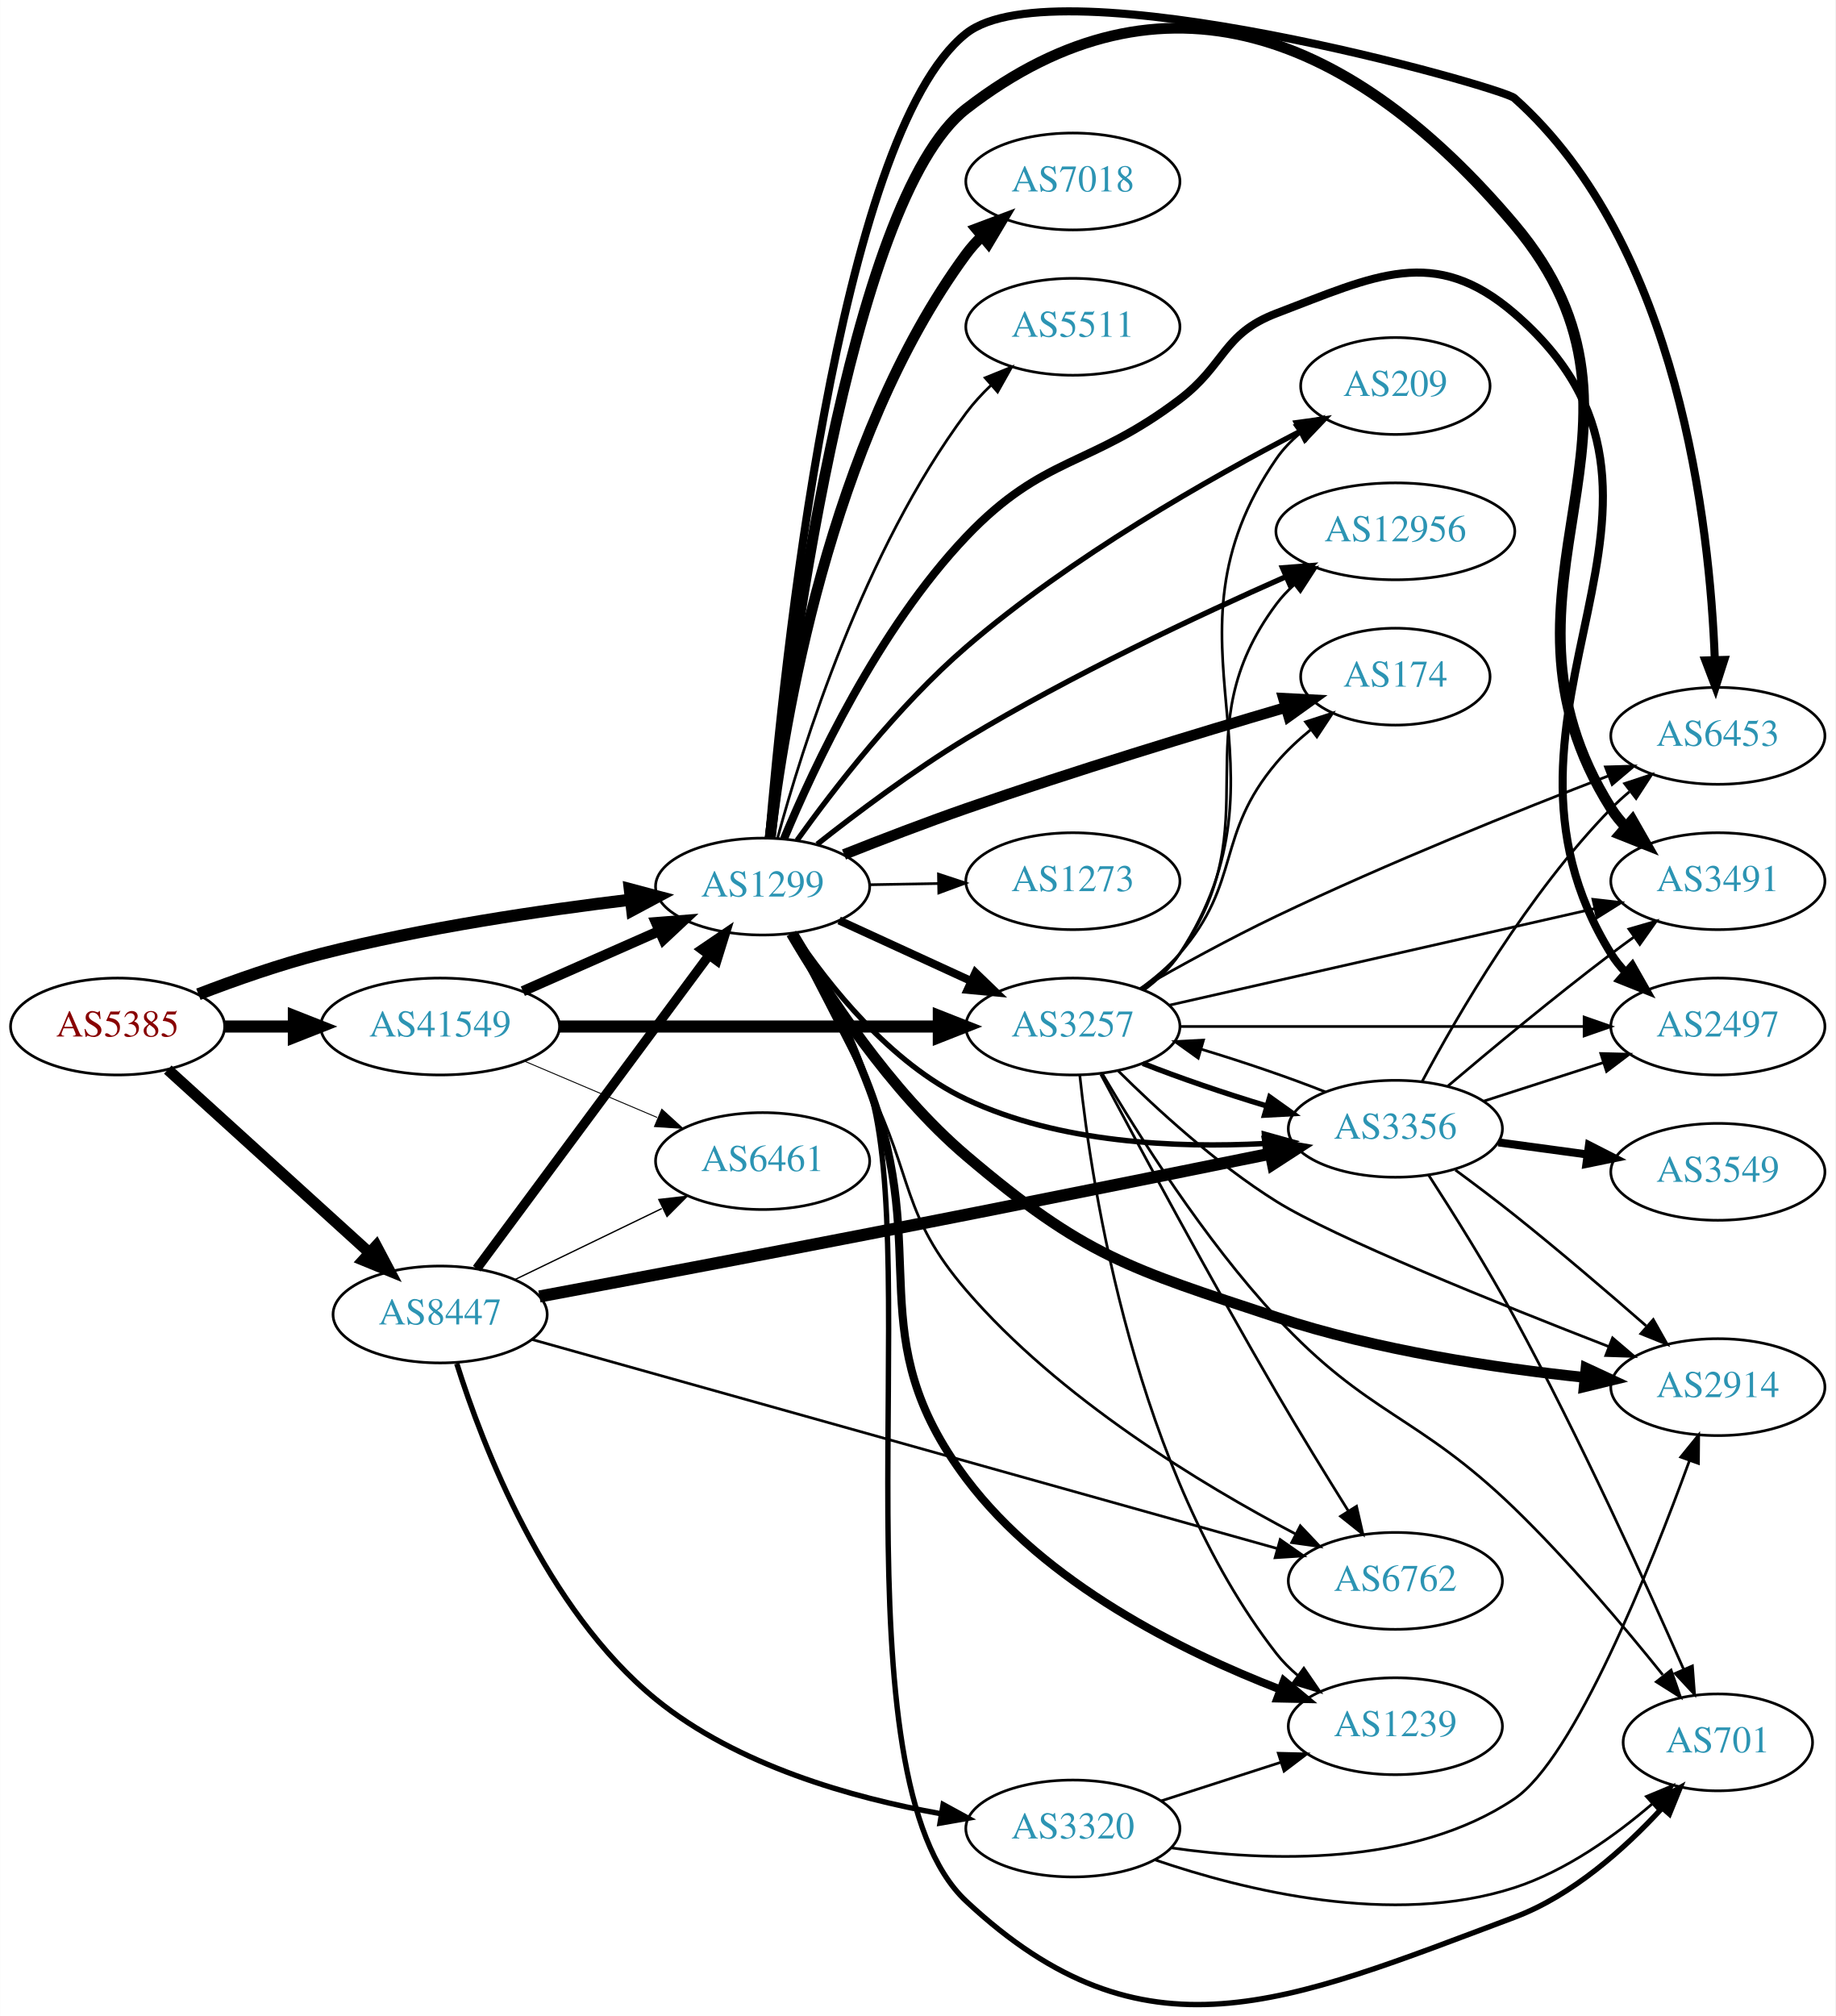
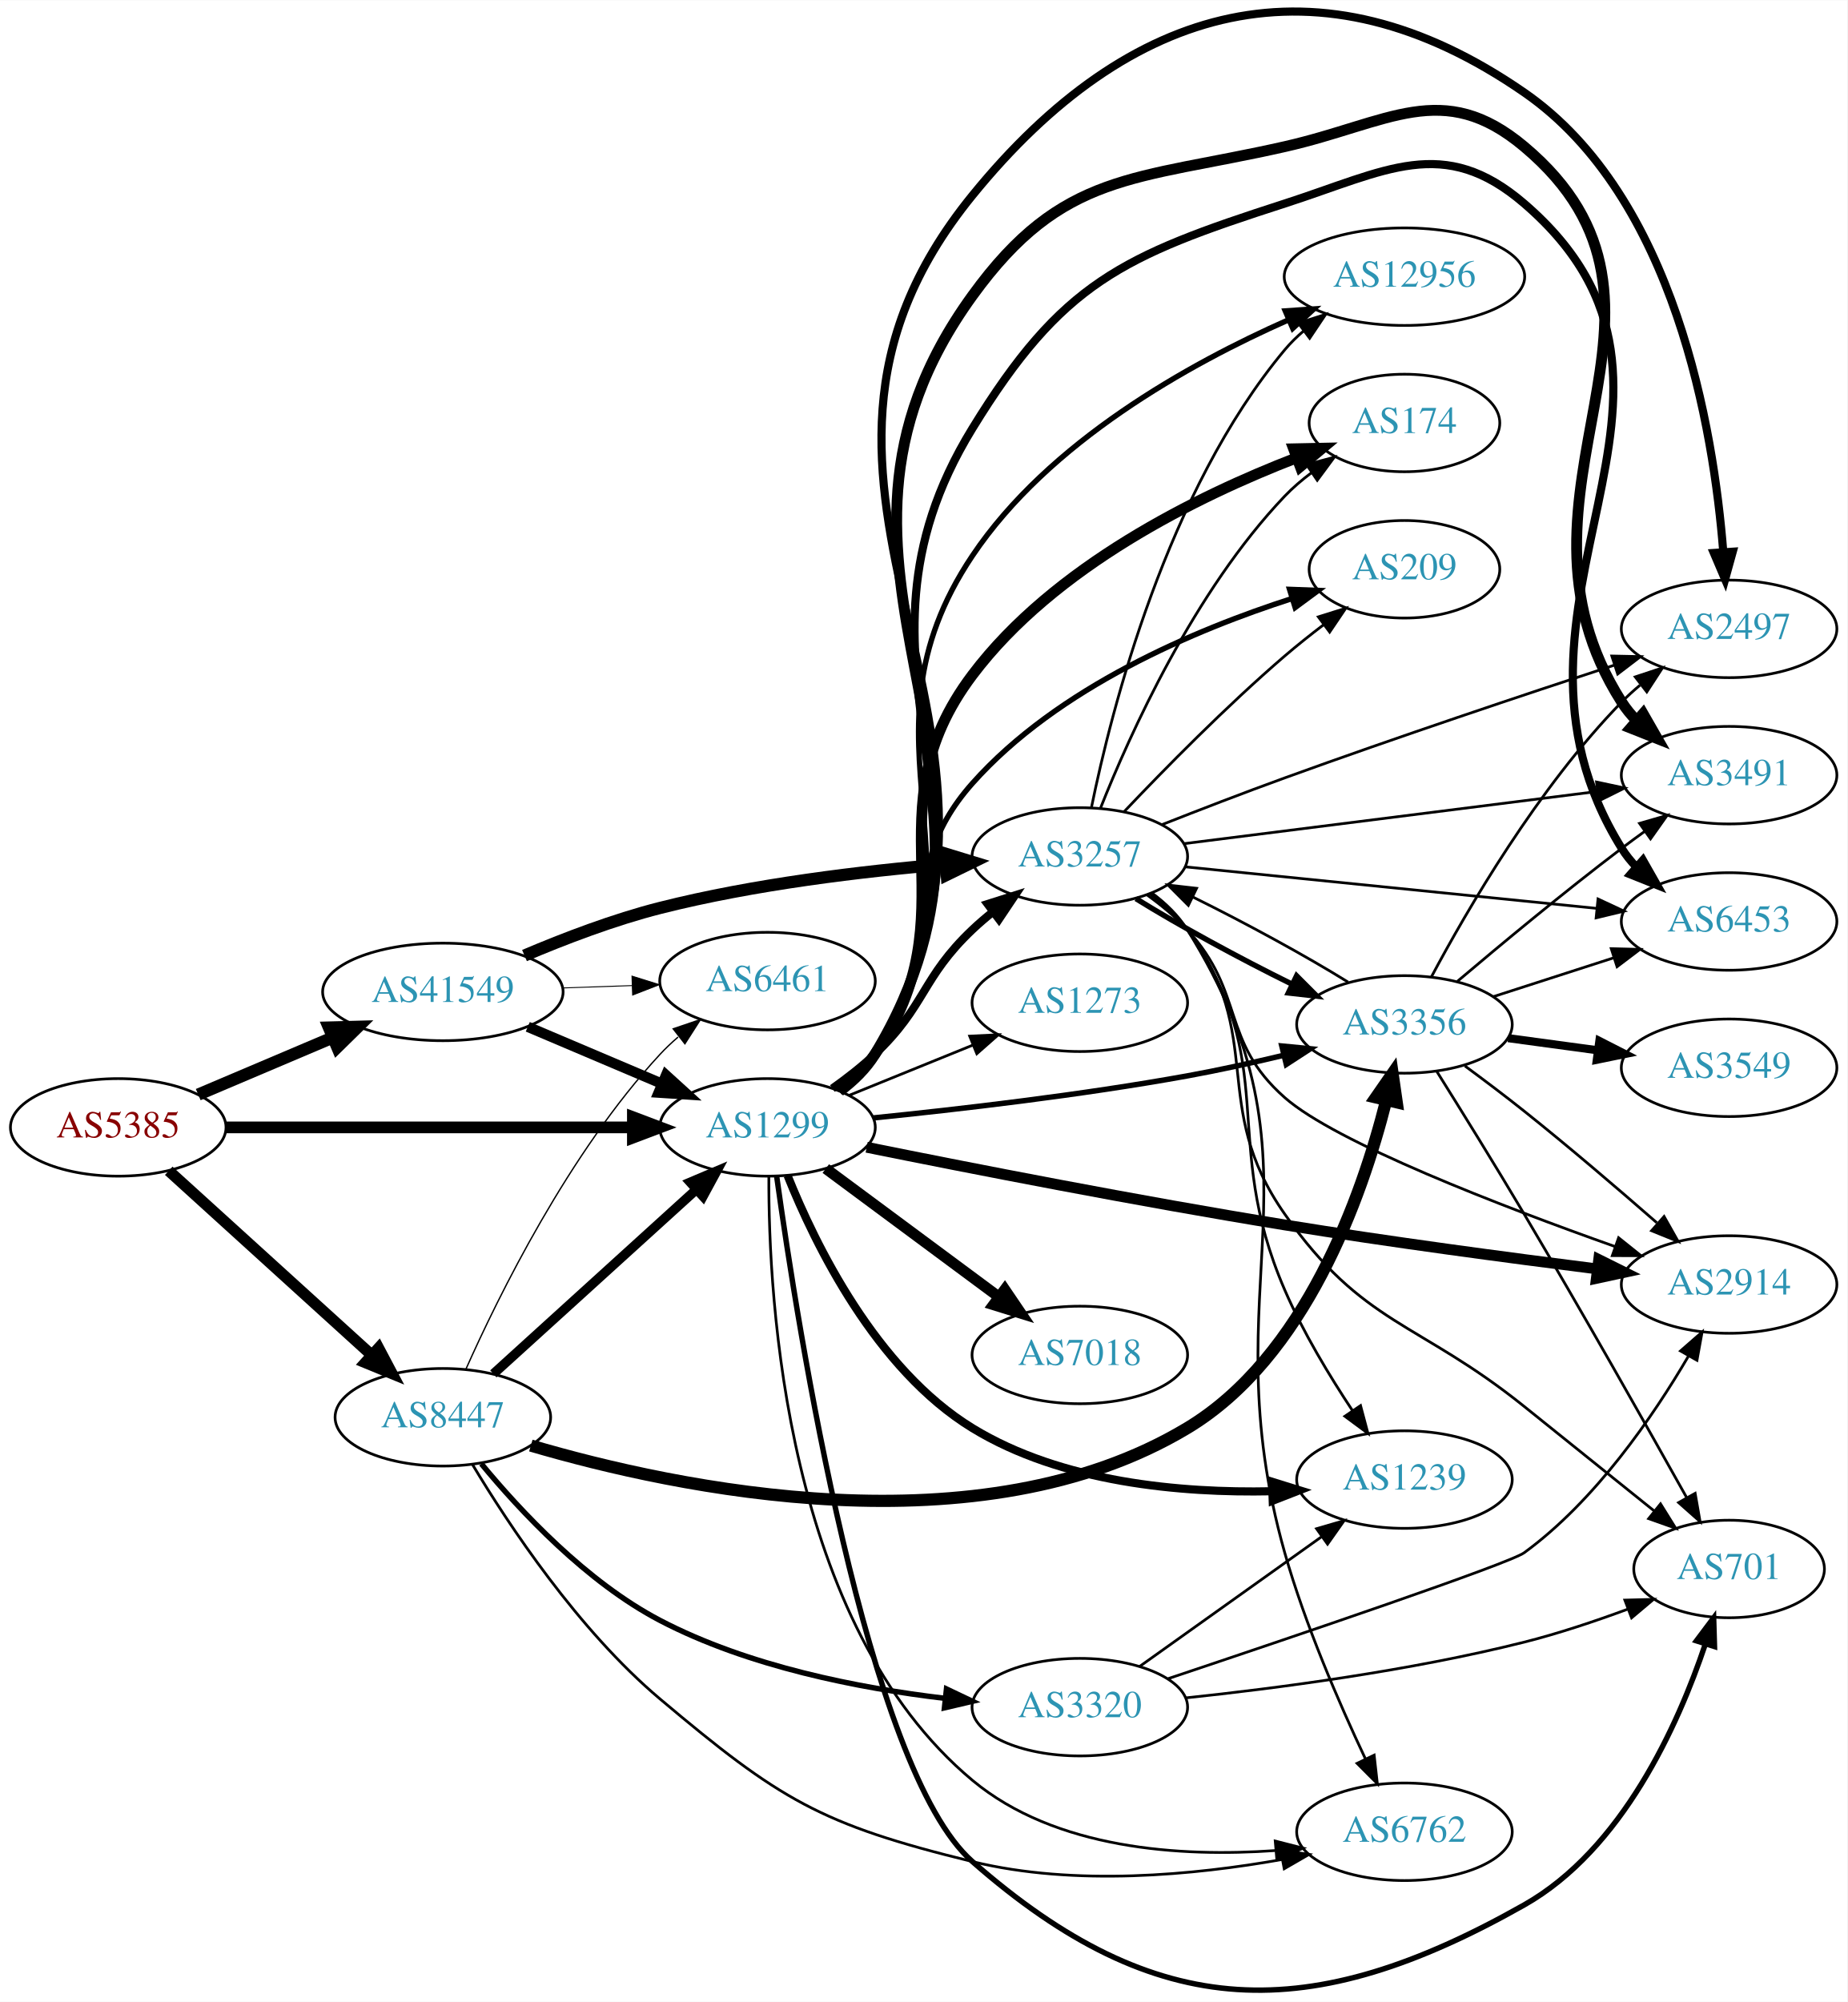
- <svg xmlns="http://www.w3.org/2000/svg" xmlns:xlink="http://www.w3.org/1999/xlink" width="682pt" height="749pt" viewBox="0.00 0.00 681.96 749.10">
-   <g id="graph0" class="graph" transform="scale(1 1) rotate(0) translate(4 745.104)">
-     <polygon fill="white" stroke="none" points="-4,4 -4,-745.104 677.956,-745.104 677.956,4 -4,4" />
+ <svg xmlns="http://www.w3.org/2000/svg" xmlns:xlink="http://www.w3.org/1999/xlink" width="682pt" height="739pt" viewBox="0.00 0.00 681.96 738.76">
+   <g id="graph0" class="graph" transform="scale(1 1) rotate(0) translate(4 734.762)">
+     <polygon fill="white" stroke="none" points="-4,4 -4,-734.762 677.956,-734.762 677.956,4 -4,4" />
    <g id="node1" class="node">
      <g id="a_node1">
        <a xlink:href="/asn/5385" xlink:title="AS5385 ~ Russmedia IT GmbH [AT]">
-           <ellipse fill="#ffffff" stroke="black" cx="39.647" cy="-363.675" rx="39.794" ry="18" />
-           <text text-anchor="middle" x="39.647" y="-359.975" font-family="Times,serif" font-size="14.00" fill="#880000">AS5385</text>
+           <ellipse fill="#ffffff" stroke="black" cx="39.647" cy="-318.733" rx="39.794" ry="18" />
+           <text text-anchor="middle" x="39.647" y="-315.033" font-family="Times,serif" font-size="14.00" fill="#880000">AS5385</text>
        </a>
      </g>
    </g>
    <g id="node2" class="node">
      <g id="a_node2">
        <a xlink:href="/asn/1299" xlink:title="AS1299 ~ Telia Carrier [EU]">
-           <ellipse fill="#ffffff" stroke="black" cx="279.332" cy="-415.675" rx="39.794" ry="18" />
-           <text text-anchor="middle" x="279.332" y="-411.975" font-family="Times,serif" font-size="14.00" fill="#2c94b3">AS1299</text>
+           <ellipse fill="#ffffff" stroke="black" cx="279.332" cy="-318.733" rx="39.794" ry="18" />
+           <text text-anchor="middle" x="279.332" y="-315.033" font-family="Times,serif" font-size="14.00" fill="#2c94b3">AS1299</text>
        </a>
      </g>
    </g>
    <g id="edge1" class="edge">
-       <path fill="none" stroke="black" stroke-width="4.5" d="M69.66,-375.662C83.313,-380.914 99.936,-386.76 115.293,-390.675 153.352,-400.377 197.429,-406.859 230.151,-410.787" />
-       <polygon fill="black" stroke="black" stroke-width="4.5" points="229.966,-414.729 240.354,-411.973 230.876,-406.907 229.966,-414.729" />
+       <path fill="none" stroke="black" stroke-width="4.32" d="M79.364,-318.733C120.282,-318.733 184.922,-318.733 229.356,-318.733" />
+       <polygon fill="black" stroke="black" stroke-width="4.32" points="229.631,-322.513 239.631,-318.733 229.631,-314.953 229.631,-322.513" />
    </g>
    <g id="node3" class="node">
      <g id="a_node3">
        <a xlink:href="/asn/8447" xlink:title="AS8447 ~ A1 Telekom Austria AG [AT]">
-           <ellipse fill="#ffffff" stroke="black" cx="159.489" cy="-256.675" rx="39.794" ry="18" />
-           <text text-anchor="middle" x="159.489" y="-252.975" font-family="Times,serif" font-size="14.00" fill="#2c94b3">AS8447</text>
+           <ellipse fill="#ffffff" stroke="black" cx="159.489" cy="-211.733" rx="39.794" ry="18" />
+           <text text-anchor="middle" x="159.489" y="-208.033" font-family="Times,serif" font-size="14.00" fill="#2c94b3">AS8447</text>
        </a>
      </g>
    </g>
    <g id="edge2" class="edge">
-       <path fill="none" stroke="black" stroke-width="4.14" d="M58.289,-347.656C78.161,-329.612 110.624,-300.136 133.193,-279.644" />
-       <polygon fill="black" stroke="black" stroke-width="4.14" points="135.758,-282.208 140.726,-272.803 130.888,-276.844 135.758,-282.208" />
+       <path fill="none" stroke="black" stroke-width="4.14" d="M58.289,-302.714C78.161,-284.67 110.624,-255.195 133.193,-234.702" />
+       <polygon fill="black" stroke="black" stroke-width="4.14" points="135.758,-237.266 140.726,-227.862 130.888,-231.902 135.758,-237.266" />
    </g>
    <g id="node4" class="node">
      <g id="a_node4">
        <a xlink:href="/asn/41549" xlink:title="AS41549 ~ EWB-Cable-Network-AS [CH]">
-           <ellipse fill="#ffffff" stroke="black" cx="159.489" cy="-363.675" rx="44.393" ry="18" />
-           <text text-anchor="middle" x="159.489" y="-359.975" font-family="Times,serif" font-size="14.00" fill="#2c94b3">AS41549</text>
+           <ellipse fill="#ffffff" stroke="black" cx="159.489" cy="-368.733" rx="44.393" ry="18" />
+           <text text-anchor="middle" x="159.489" y="-365.033" font-family="Times,serif" font-size="14.00" fill="#2c94b3">AS41549</text>
        </a>
      </g>
    </g>
    <g id="edge3" class="edge">
-       <path fill="none" stroke="black" stroke-width="4.5" d="M79.559,-363.675C87.662,-363.675 96.337,-363.675 104.863,-363.675" />
-       <polygon fill="black" stroke="black" stroke-width="4.5" points="105.141,-367.612 115.141,-363.675 105.141,-359.737 105.141,-367.612" />
+       <path fill="none" stroke="black" stroke-width="4.5" d="M69.173,-330.837C84.091,-337.167 102.59,-345.016 118.876,-351.926" />
+       <polygon fill="black" stroke="black" stroke-width="4.5" points="117.422,-355.586 128.166,-355.867 120.498,-348.337 117.422,-355.586" />
    </g>
    <g id="node5" class="node">
      <g id="a_node5">
-         <a xlink:href="/asn/2914" xlink:title="AS2914 ~ NTT America, Inc. [US]">
-           <ellipse fill="#ffffff" stroke="black" cx="634.31" cy="-229.675" rx="39.794" ry="18" />
-           <text text-anchor="middle" x="634.31" y="-225.975" font-family="Times,serif" font-size="14.00" fill="#2c94b3">AS2914</text>
+         <a xlink:href="/asn/2497" xlink:title="AS2497 ~ Internet Initiative Japan Inc. [JP]">
+           <ellipse fill="#ffffff" stroke="black" cx="634.31" cy="-502.733" rx="39.794" ry="18" />
+           <text text-anchor="middle" x="634.31" y="-499.033" font-family="Times,serif" font-size="14.00" fill="#2c94b3">AS2497</text>
        </a>
      </g>
    </g>
    <g id="edge4" class="edge">
-       <path fill="none" stroke="black" stroke-width="4" d="M289.999,-398.238C302.652,-376.658 326.591,-339.814 354.978,-315.675 398.984,-278.254 415.42,-273.791 470.271,-255.675 507.601,-243.346 551.73,-236.765 584.658,-233.311" />
-       <polygon fill="black" stroke="black" stroke-width="4" points="585.324,-236.762 594.932,-232.297 584.636,-229.796 585.324,-236.762" />
+       <path fill="none" stroke="black" stroke-width="3" d="M306.062,-332.08C311.097,-335.838 315.796,-340.389 318.978,-345.733 391.518,-467.568 265.516,-552.723 354.978,-662.733 413.079,-734.18 482.927,-753.12 558.663,-700.733 614.487,-662.12 628.614,-576.104 632.154,-531.225" />
+       <polygon fill="black" stroke="black" stroke-width="3" points="635.662,-531.222 632.831,-521.012 628.677,-530.758 635.662,-531.222" />
    </g>
    <g id="node6" class="node">
      <g id="a_node6">
-         <a xlink:href="/asn/12956" xlink:title="AS12956 ~ TELXIUS [ES]">
-           <ellipse fill="#ffffff" stroke="black" cx="514.467" cy="-547.675" rx="44.393" ry="18" />
-           <text text-anchor="middle" x="514.467" y="-543.975" font-family="Times,serif" font-size="14.00" fill="#2c94b3">AS12956</text>
+         <a xlink:href="/asn/174" xlink:title="AS174 ~ Cogent Communications [US]">
+           <ellipse fill="#ffffff" stroke="black" cx="514.467" cy="-578.733" rx="35.194" ry="18" />
+           <text text-anchor="middle" x="514.467" y="-575.033" font-family="Times,serif" font-size="14.00" fill="#2c94b3">AS174</text>
        </a>
      </g>
    </g>
    <g id="edge5" class="edge">
-       <path fill="none" stroke="black" stroke-width="2" d="M299.609,-431.403C314.294,-443.002 335.277,-458.768 354.978,-470.675 393.938,-494.221 441.157,-516.411 473.869,-530.865" />
-       <polygon fill="black" stroke="black" stroke-width="2" points="472.546,-534.107 483.11,-534.914 475.355,-527.695 472.546,-534.107" />
+       <path fill="none" stroke="black" stroke-width="4" d="M305.525,-332.426C310.587,-336.166 315.433,-340.622 318.978,-345.733 355.59,-398.527 316.306,-434.43 354.978,-485.733 385.169,-525.786 438.054,-551.719 474.371,-565.769" />
+       <polygon fill="black" stroke="black" stroke-width="4" points="473.55,-569.199 484.142,-569.419 475.999,-562.641 473.55,-569.199" />
    </g>
    <g id="node7" class="node">
      <g id="a_node7">
-         <a xlink:href="/asn/2497" xlink:title="AS2497 ~ Internet Initiative Japan Inc. [JP]">
-           <ellipse fill="#ffffff" stroke="black" cx="634.31" cy="-363.675" rx="39.794" ry="18" />
-           <text text-anchor="middle" x="634.31" y="-359.975" font-family="Times,serif" font-size="14.00" fill="#2c94b3">AS2497</text>
+         <a xlink:href="/asn/2914" xlink:title="AS2914 ~ NTT America, Inc. [US]">
+           <ellipse fill="#ffffff" stroke="black" cx="634.31" cy="-260.733" rx="39.794" ry="18" />
+           <text text-anchor="middle" x="634.31" y="-257.033" font-family="Times,serif" font-size="14.00" fill="#2c94b3">AS2914</text>
        </a>
      </g>
    </g>
    <g id="edge6" class="edge">
-       <path fill="none" stroke="black" stroke-width="3" d="M287.256,-433.378C298.38,-460.124 322.338,-511.35 354.978,-545.675 383.852,-576.04 400.891,-571.347 434.271,-596.675 451.325,-609.615 450.261,-621.067 470.271,-628.675 506.992,-642.636 528.879,-654.292 558.663,-628.675 639.77,-558.914 538.24,-481.567 594.663,-390.675 596.201,-388.198 598.059,-385.887 600.119,-383.744" />
-       <polygon fill="black" stroke="black" stroke-width="3" points="602.489,-386.321 607.725,-377.111 597.888,-381.046 602.489,-386.321" />
+       <path fill="none" stroke="black" stroke-width="4" d="M315.939,-311.398C354.032,-303.689 416.269,-291.488 470.271,-282.733 508.941,-276.464 552.974,-270.598 585.524,-266.502" />
+       <polygon fill="black" stroke="black" stroke-width="4" points="586.177,-269.948 595.667,-265.236 585.311,-263.001 586.177,-269.948" />
    </g>
    <g id="node8" class="node">
      <g id="a_node8">
        <a xlink:href="/asn/3257" xlink:title="AS3257 ~ GTT [DE]">
-           <ellipse fill="#ffffff" stroke="black" cx="394.625" cy="-363.675" rx="39.794" ry="18" />
-           <text text-anchor="middle" x="394.625" y="-359.975" font-family="Times,serif" font-size="14.00" fill="#2c94b3">AS3257</text>
+           <ellipse fill="#ffffff" stroke="black" cx="394.625" cy="-418.733" rx="39.794" ry="18" />
+           <text text-anchor="middle" x="394.625" y="-415.033" font-family="Times,serif" font-size="14.00" fill="#2c94b3">AS3257</text>
        </a>
      </g>
    </g>
    <g id="edge7" class="edge">
-       <path fill="none" stroke="black" stroke-width="3" d="M307.757,-403.087C322.537,-396.303 340.973,-387.841 356.969,-380.499" />
-       <polygon fill="black" stroke="black" stroke-width="3" points="358.431,-383.679 366.059,-376.327 355.511,-377.318 358.431,-383.679" />
+       <path fill="none" stroke="black" stroke-width="3" d="M303.274,-333.086C308.668,-336.905 314.224,-341.231 318.978,-345.733 337.826,-363.586 336.13,-373.881 354.978,-391.733 357.355,-393.985 359.933,-396.192 362.59,-398.313" />
+       <polygon fill="black" stroke="black" stroke-width="3" points="360.582,-401.182 370.682,-404.38 364.781,-395.581 360.582,-401.182" />
    </g>
    <g id="node9" class="node">
      <g id="a_node9">
-         <a xlink:href="/asn/174" xlink:title="AS174 ~ Cogent Communications [US]">
-           <ellipse fill="#ffffff" stroke="black" cx="514.467" cy="-493.675" rx="35.194" ry="18" />
-           <text text-anchor="middle" x="514.467" y="-489.975" font-family="Times,serif" font-size="14.00" fill="#2c94b3">AS174</text>
+         <a xlink:href="/asn/1239" xlink:title="AS1239 ~ Sprint [US]">
+           <ellipse fill="#ffffff" stroke="black" cx="514.467" cy="-188.733" rx="39.794" ry="18" />
+           <text text-anchor="middle" x="514.467" y="-185.033" font-family="Times,serif" font-size="14.00" fill="#2c94b3">AS1239</text>
        </a>
      </g>
    </g>
    <g id="edge8" class="edge">
-       <path fill="none" stroke="black" stroke-width="4" d="M309.58,-427.59C323.282,-433.029 339.879,-439.415 354.978,-444.675 394.981,-458.61 441.334,-472.707 473.535,-482.18" />
-       <polygon fill="black" stroke="black" stroke-width="4" points="472.887,-485.637 483.467,-485.087 474.853,-478.919 472.887,-485.637" />
+       <path fill="none" stroke="black" stroke-width="3" d="M286.734,-300.961C296.902,-275.563 319.32,-229.548 354.978,-207.733 387.934,-187.571 431.998,-183.734 465.299,-184.421" />
+       <polygon fill="black" stroke="black" stroke-width="3" points="465.587,-187.933 475.704,-184.788 465.834,-180.937 465.587,-187.933" />
    </g>
    <g id="node10" class="node">
      <g id="a_node10">
-         <a xlink:href="/asn/6453" xlink:title="AS6453 ~ TATA COMMUNICATIONS (AMERICA) INC [US]">
-           <ellipse fill="#ffffff" stroke="black" cx="634.31" cy="-471.675" rx="39.794" ry="18" />
-           <text text-anchor="middle" x="634.31" y="-467.975" font-family="Times,serif" font-size="14.00" fill="#2c94b3">AS6453</text>
+         <a xlink:href="/asn/701" xlink:title="AS701 ~ UUNET [US]">
+           <ellipse fill="#ffffff" stroke="black" cx="634.31" cy="-155.733" rx="35.194" ry="18" />
+           <text text-anchor="middle" x="634.31" y="-152.033" font-family="Times,serif" font-size="14.00" fill="#2c94b3">AS701</text>
        </a>
      </g>
    </g>
    <g id="edge9" class="edge">
-       <path fill="none" stroke="black" stroke-width="3" d="M281.723,-433.698C286.876,-495.152 307.107,-694.767 354.978,-732.675 388.721,-759.395 554.16,-712.689 558.663,-708.675 619.86,-654.115 631.334,-549.941 633.184,-499.891" />
-       <polygon fill="black" stroke="black" stroke-width="3" points="636.686,-499.878 633.452,-489.789 629.688,-499.693 636.686,-499.878" />
+       <path fill="none" stroke="black" stroke-width="2" d="M282.742,-300.491C290.417,-245.307 316.086,-81.841 354.978,-47.733 423.249,12.139 479.612,12.949 558.663,-31.733 594.864,-52.195 615.455,-98.02 625.49,-127.866" />
+       <polygon fill="black" stroke="black" stroke-width="2" points="622.247,-129.216 628.608,-137.688 628.919,-127.098 622.247,-129.216" />
    </g>
    <g id="node11" class="node">
      <g id="a_node11">
        <a xlink:href="/asn/3491" xlink:title="AS3491 ~ PCCW Global, Inc. [US]">
-           <ellipse fill="#ffffff" stroke="black" cx="634.31" cy="-417.675" rx="39.794" ry="18" />
-           <text text-anchor="middle" x="634.31" y="-413.975" font-family="Times,serif" font-size="14.00" fill="#2c94b3">AS3491</text>
+           <ellipse fill="#ffffff" stroke="black" cx="634.31" cy="-448.733" rx="39.794" ry="18" />
+           <text text-anchor="middle" x="634.31" y="-445.033" font-family="Times,serif" font-size="14.00" fill="#2c94b3">AS3491</text>
        </a>
      </g>
    </g>
    <g id="edge10" class="edge">
-       <path fill="none" stroke="black" stroke-width="4" d="M282.16,-433.717C288.432,-491.583 311.141,-670.722 354.978,-704.675 428.126,-761.33 498.975,-732.369 558.663,-661.675 621.732,-586.977 542.51,-527.365 594.663,-444.675 596.219,-442.209 598.09,-439.906 600.158,-437.769" />
-       <polygon fill="black" stroke="black" stroke-width="4" points="602.528,-440.347 607.781,-431.146 597.937,-435.063 602.528,-440.347" />
+       <path fill="none" stroke="black" stroke-width="4" d="M306.004,-332.115C311.041,-335.871 315.756,-340.412 318.978,-345.733 383.962,-453.062 281.386,-524.113 354.978,-625.733 388.278,-671.715 414.898,-668.202 470.271,-680.733 508.588,-689.405 528.578,-705.996 558.663,-680.733 629.506,-621.247 544.946,-553.743 594.663,-475.733 596.23,-473.274 598.11,-470.977 600.184,-468.844" />
+       <polygon fill="black" stroke="black" stroke-width="4" points="602.553,-471.422 607.818,-462.227 597.969,-466.132 602.553,-471.422" />
    </g>
    <g id="node12" class="node">
      <g id="a_node12">
-         <a xlink:href="/asn/7018" xlink:title="AS7018 ~ AT&amp;T Services, Inc. [US]">
-           <ellipse fill="#ffffff" stroke="black" cx="394.625" cy="-677.675" rx="39.794" ry="18" />
-           <text text-anchor="middle" x="394.625" y="-673.975" font-family="Times,serif" font-size="14.00" fill="#2c94b3">AS7018</text>
+         <a xlink:href="/asn/209" xlink:title="AS209 ~ CenturyLink Communications, LLC [US]">
+           <ellipse fill="#ffffff" stroke="black" cx="514.467" cy="-524.733" rx="35.194" ry="18" />
+           <text text-anchor="middle" x="514.467" y="-521.033" font-family="Times,serif" font-size="14.00" fill="#2c94b3">AS209</text>
        </a>
      </g>
    </g>
    <g id="edge11" class="edge">
-       <path fill="none" stroke="black" stroke-width="4" d="M282.091,-433.645C286.968,-475.499 303.863,-581.195 354.978,-650.675 356.706,-653.024 358.701,-655.241 360.856,-657.319" />
-       <polygon fill="black" stroke="black" stroke-width="4" points="358.725,-660.1 368.641,-663.832 363.217,-654.731 358.725,-660.1" />
+       <path fill="none" stroke="black" stroke-width="2" d="M305.175,-332.681C310.255,-336.407 315.197,-340.794 318.978,-345.733 347.688,-383.244 323.584,-410.438 354.978,-445.733 386.449,-481.114 437.42,-502.518 473.035,-513.956" />
+       <polygon fill="black" stroke="black" stroke-width="2" points="472.057,-517.317 482.644,-516.921 474.121,-510.628 472.057,-517.317" />
    </g>
    <g id="node13" class="node">
      <g id="a_node13">
-         <a xlink:href="/asn/209" xlink:title="AS209 ~ CenturyLink Communications, LLC [US]">
-           <ellipse fill="#ffffff" stroke="black" cx="514.467" cy="-601.675" rx="35.194" ry="18" />
-           <text text-anchor="middle" x="514.467" y="-597.975" font-family="Times,serif" font-size="14.00" fill="#2c94b3">AS209</text>
+         <a xlink:href="/asn/7018" xlink:title="AS7018 ~ AT&amp;T Services, Inc. [US]">
+           <ellipse fill="#ffffff" stroke="black" cx="394.625" cy="-234.733" rx="39.794" ry="18" />
+           <text text-anchor="middle" x="394.625" y="-231.033" font-family="Times,serif" font-size="14.00" fill="#2c94b3">AS7018</text>
        </a>
      </g>
    </g>
    <g id="edge12" class="edge">
-       <path fill="none" stroke="black" stroke-width="2" d="M292.118,-432.84C305.757,-451.891 329.614,-482.827 354.978,-504.675 393.853,-538.16 445.598,-567.479 479.216,-584.883" />
-       <polygon fill="black" stroke="black" stroke-width="2" points="477.695,-588.036 488.192,-589.47 480.88,-581.803 477.695,-588.036" />
+       <path fill="none" stroke="black" stroke-width="4" d="M300.848,-303.522C318.702,-290.284 344.775,-270.952 364.738,-256.151" />
+       <polygon fill="black" stroke="black" stroke-width="4" points="366.93,-258.883 372.878,-250.116 362.76,-253.26 366.93,-258.883" />
    </g>
    <g id="node14" class="node">
      <g id="a_node14">
-         <a xlink:href="/asn/701" xlink:title="AS701 ~ UUNET [US]">
-           <ellipse fill="#ffffff" stroke="black" cx="634.31" cy="-97.675" rx="35.194" ry="18" />
-           <text text-anchor="middle" x="634.31" y="-93.975" font-family="Times,serif" font-size="14.00" fill="#2c94b3">AS701</text>
+         <a xlink:href="/asn/6453" xlink:title="AS6453 ~ TATA COMMUNICATIONS (AMERICA) INC [US]">
+           <ellipse fill="#ffffff" stroke="black" cx="634.31" cy="-394.733" rx="39.794" ry="18" />
+           <text text-anchor="middle" x="634.31" y="-391.033" font-family="Times,serif" font-size="14.00" fill="#2c94b3">AS6453</text>
        </a>
      </g>
    </g>
    <g id="edge13" class="edge">
-       <path fill="none" stroke="black" stroke-width="2" d="M291.592,-398.258C300.543,-383.527 312.586,-361.543 318.978,-340.675 338.772,-276.052 305.622,-84.847 354.978,-38.675 421.116,23.196 473.846,-0.922 558.663,-32.675 580.253,-40.758 599.715,-58.219 613.349,-73.011" />
-       <polygon fill="black" stroke="black" stroke-width="2" points="611.056,-75.701 620.301,-80.877 616.302,-71.066 611.056,-75.701" />
+       <path fill="none" stroke="black" stroke-width="3" d="M305.899,-332.18C310.942,-335.932 315.686,-340.456 318.978,-345.733 373.977,-433.89 300.604,-488.19 354.978,-576.733 388.018,-630.537 410.18,-640.353 470.271,-659.733 507.66,-671.792 528.879,-685.351 558.663,-659.733 639.77,-589.972 538.24,-512.625 594.663,-421.733 596.201,-419.256 598.059,-416.945 600.119,-414.803" />
+       <polygon fill="black" stroke="black" stroke-width="3" points="602.489,-417.38 607.725,-408.169 597.888,-412.104 602.489,-417.38" />
    </g>
    <g id="node15" class="node">
      <g id="a_node15">
-         <a xlink:href="/asn/1239" xlink:title="AS1239 ~ Sprint [US]">
-           <ellipse fill="#ffffff" stroke="black" cx="514.467" cy="-103.675" rx="39.794" ry="18" />
-           <text text-anchor="middle" x="514.467" y="-99.975" font-family="Times,serif" font-size="14.00" fill="#2c94b3">AS1239</text>
+         <a xlink:href="/asn/12956" xlink:title="AS12956 ~ TELXIUS [ES]">
+           <ellipse fill="#ffffff" stroke="black" cx="514.467" cy="-632.733" rx="44.393" ry="18" />
+           <text text-anchor="middle" x="514.467" y="-629.033" font-family="Times,serif" font-size="14.00" fill="#2c94b3">AS12956</text>
        </a>
      </g>
    </g>
    <g id="edge14" class="edge">
-       <path fill="none" stroke="black" stroke-width="3" d="M290.746,-398.326C299.307,-383.456 311.247,-361.241 318.978,-340.675 342.343,-278.521 315.106,-248.772 354.978,-195.675 384.228,-156.724 435.18,-131.456 471.414,-117.437" />
-       <polygon fill="black" stroke="black" stroke-width="3" points="473.068,-120.556 481.213,-113.78 470.62,-113.998 473.068,-120.556" />
+       <path fill="none" stroke="black" stroke-width="2" d="M305.749,-332.276C310.799,-336.023 315.584,-340.52 318.978,-345.733 364.441,-415.567 308.576,-460.52 354.978,-529.733 383.16,-571.769 434.904,-600.538 471.594,-616.769" />
+       <polygon fill="black" stroke="black" stroke-width="2" points="470.472,-620.096 481.042,-620.821 473.231,-613.663 470.472,-620.096" />
    </g>
    <g id="node16" class="node">
      <g id="a_node16">
        <a xlink:href="/asn/3356" xlink:title="AS3356 ~ Level 3 Parent, LLC [US]">
-           <ellipse fill="#ffffff" stroke="black" cx="514.467" cy="-325.675" rx="39.794" ry="18" />
-           <text text-anchor="middle" x="514.467" y="-321.975" font-family="Times,serif" font-size="14.00" fill="#2c94b3">AS3356</text>
+           <ellipse fill="#ffffff" stroke="black" cx="514.467" cy="-356.733" rx="39.794" ry="18" />
+           <text text-anchor="middle" x="514.467" y="-353.033" font-family="Times,serif" font-size="14.00" fill="#2c94b3">AS3356</text>
        </a>
      </g>
    </g>
    <g id="edge15" class="edge">
-       <path fill="none" stroke="black" stroke-width="2" d="M291.022,-398.211C303.679,-379.303 326.658,-350.059 354.978,-336.675 389.518,-320.35 433.078,-318.471 465.786,-320.184" />
-       <polygon fill="black" stroke="black" stroke-width="2" points="465.792,-323.691 475.999,-320.852 466.249,-316.706 465.792,-323.691" />
+       <path fill="none" stroke="black" stroke-width="2" d="M318.469,-322.233C349.731,-325.392 395.055,-330.632 434.271,-337.733 445.893,-339.838 458.362,-342.592 469.889,-345.347" />
+       <polygon fill="black" stroke="black" stroke-width="2" points="469.185,-348.778 479.73,-347.753 470.848,-341.979 469.185,-348.778" />
    </g>
    <g id="node17" class="node">
      <g id="a_node17">
        <a xlink:href="/asn/6762" xlink:title="AS6762 ~ TELECOM ITALIA SPARKLE S.p.A. [IT]">
-           <ellipse fill="#ffffff" stroke="black" cx="514.467" cy="-157.675" rx="39.794" ry="18" />
-           <text text-anchor="middle" x="514.467" y="-153.975" font-family="Times,serif" font-size="14.00" fill="#2c94b3">AS6762</text>
+           <ellipse fill="#ffffff" stroke="black" cx="514.467" cy="-58.733" rx="39.794" ry="18" />
+           <text text-anchor="middle" x="514.467" y="-55.033" font-family="Times,serif" font-size="14.00" fill="#2c94b3">AS6762</text>
        </a>
      </g>
    </g>
    <g id="edge16" class="edge">
-       <path fill="none" stroke="black" d="M289.53,-398.168C297.45,-383.013 309.126,-360.478 318.978,-340.675 335.448,-307.571 330.875,-293.713 354.978,-265.675 389.548,-225.461 442.448,-193.482 477.489,-175.057" />
-       <polygon fill="black" stroke="black" points="479.147,-178.14 486.43,-170.446 475.938,-171.919 479.147,-178.14" />
+       <path fill="none" stroke="black" d="M279.827,-300.695C279.63,-255.182 286.005,-135.226 354.978,-77.733 385.651,-52.165 432.007,-49.361 466.673,-51.794" />
+       <polygon fill="black" stroke="black" points="466.759,-55.315 477.026,-52.698 467.368,-48.341 466.759,-55.315" />
    </g>
    <g id="node18" class="node">
      <g id="a_node18">
-         <a xlink:href="/asn/5511" xlink:title="AS5511 ~ Orange S.A. [FR]">
-           <ellipse fill="#ffffff" stroke="black" cx="394.625" cy="-623.675" rx="39.794" ry="18" />
-           <text text-anchor="middle" x="394.625" y="-619.975" font-family="Times,serif" font-size="14.00" fill="#2c94b3">AS5511</text>
+         <a xlink:href="/asn/1273" xlink:title="AS1273 ~ Vodafone Group PLC [EU]">
+           <ellipse fill="#ffffff" stroke="black" cx="394.625" cy="-364.733" rx="39.794" ry="18" />
+           <text text-anchor="middle" x="394.625" y="-361.033" font-family="Times,serif" font-size="14.00" fill="#2c94b3">AS1273</text>
        </a>
      </g>
    </g>
    <g id="edge17" class="edge">
-       <path fill="none" stroke="black" d="M284.858,-433.592C293.957,-467.121 316.913,-540.568 354.978,-591.675 357.685,-595.31 360.889,-598.789 364.275,-602.026" />
-       <polygon fill="black" stroke="black" points="362.035,-604.717 371.856,-608.69 366.656,-599.46 362.035,-604.717" />
+       <path fill="none" stroke="black" d="M309.507,-330.579C323.383,-336.213 340.16,-343.025 355.069,-349.079" />
+       <polygon fill="black" stroke="black" points="353.966,-352.408 364.548,-352.927 356.599,-345.922 353.966,-352.408" />
+     </g>
+     <g id="edge19" class="edge">
+       <path fill="none" stroke="black" stroke-width="3.5" d="M178.131,-227.752C198.004,-245.797 230.466,-275.272 253.035,-295.765" />
+       <polygon fill="black" stroke="black" stroke-width="3.5" points="250.812,-298.474 260.569,-302.605 255.518,-293.291 250.812,-298.474" />
+     </g>
+     <g id="edge18" class="edge">
+       <path fill="none" stroke="black" stroke-width="4.5" d="M191.964,-201.293C245.924,-185.435 357.67,-161.699 434.271,-207.733 477.848,-233.921 498.738,-293.079 507.674,-328.47" />
+       <polygon fill="black" stroke="black" stroke-width="4.5" points="503.943,-329.801 510.076,-338.627 511.607,-327.989 503.943,-329.801" />
+     </g>
+     <g id="edge20" class="edge">
+       <path fill="none" stroke="black" d="M170.363,-194.387C183.748,-172.074 209.48,-133.17 239.685,-107.733 283.87,-70.524 298.868,-61.46 354.978,-47.733 392.812,-38.478 437.133,-42.781 469.271,-48.5" />
+       <polygon fill="black" stroke="black" points="468.777,-51.969 479.254,-50.391 470.08,-45.091 468.777,-51.969" />
    </g>
    <g id="node19" class="node">
      <g id="a_node19">
-         <a xlink:href="/asn/1273" xlink:title="AS1273 ~ Vodafone Group PLC [EU]">
-           <ellipse fill="#ffffff" stroke="black" cx="394.625" cy="-417.675" rx="39.794" ry="18" />
-           <text text-anchor="middle" x="394.625" y="-413.975" font-family="Times,serif" font-size="14.00" fill="#2c94b3">AS1273</text>
-         </a>
-       </g>
-     </g>
-     <g id="edge18" class="edge">
-       <path fill="none" stroke="black" d="M319.004,-416.358C327.207,-416.502 335.971,-416.657 344.503,-416.808" />
-       <polygon fill="black" stroke="black" points="344.682,-420.311 354.742,-416.988 344.805,-413.312 344.682,-420.311" />
-     </g>
-     <g id="edge19" class="edge">
-       <path fill="none" stroke="black" stroke-width="3.5" d="M173.1,-273.691C193.812,-301.636 235.148,-357.409 259.391,-390.119" />
-       <polygon fill="black" stroke="black" stroke-width="3.5" points="256.687,-392.349 265.454,-398.299 262.311,-388.181 256.687,-392.349" />
-     </g>
-     <g id="edge20" class="edge">
-       <path fill="none" stroke="black" stroke-width="4.5" d="M196.389,-263.356C228.526,-269.363 276.923,-278.478 318.978,-286.675 370.129,-296.644 428.766,-308.455 468.166,-316.447" />
-       <polygon fill="black" stroke="black" stroke-width="4.5" points="467.417,-320.312 478,-318.443 468.983,-312.595 467.417,-320.312" />
+         <a xlink:href="/asn/3320" xlink:title="AS3320 ~ DTAG [DE]">
+           <ellipse fill="#ffffff" stroke="black" cx="394.625" cy="-104.733" rx="39.794" ry="18" />
+           <text text-anchor="middle" x="394.625" y="-101.033" font-family="Times,serif" font-size="14.00" fill="#2c94b3">AS3320</text>
+         </a>
+       </g>
    </g>
    <g id="edge21" class="edge">
-       <path fill="none" stroke="black" d="M193.696,-247.361C257.899,-229.354 398.998,-189.78 470.345,-169.769" />
-       <polygon fill="black" stroke="black" points="471.665,-173.034 480.348,-166.964 469.775,-166.294 471.665,-173.034" />
+       <path fill="none" stroke="black" stroke-width="2" d="M173.684,-194.571C188.005,-177.202 212.497,-150.942 239.685,-136.733 272.288,-119.695 313.226,-111.727 344.687,-108.002" />
+       <polygon fill="black" stroke="black" stroke-width="2" points="345.4,-111.446 354.968,-106.895 344.651,-104.486 345.4,-111.446" />
    </g>
    <g id="node20" class="node">
      <g id="a_node20">
-         <a xlink:href="/asn/3320" xlink:title="AS3320 ~ DTAG [DE]">
-           <ellipse fill="#ffffff" stroke="black" cx="394.625" cy="-65.675" rx="39.794" ry="18" />
-           <text text-anchor="middle" x="394.625" y="-61.975" font-family="Times,serif" font-size="14.00" fill="#2c94b3">AS3320</text>
+         <a xlink:href="/asn/6461" xlink:title="AS6461 ~ Zayo Bandwidth [US]">
+           <ellipse fill="#ffffff" stroke="black" cx="279.332" cy="-372.733" rx="39.794" ry="18" />
+           <text text-anchor="middle" x="279.332" y="-369.033" font-family="Times,serif" font-size="14.00" fill="#2c94b3">AS6461</text>
        </a>
      </g>
    </g>
    <g id="edge22" class="edge">
-       <path fill="none" stroke="black" stroke-width="2" d="M165.681,-238.415C175.248,-208.047 198.541,-147.195 239.685,-113.675 269.845,-89.104 312.62,-77.065 345.429,-71.192" />
-       <polygon fill="black" stroke="black" stroke-width="2" points="346.407,-74.578 355.702,-69.494 345.265,-67.672 346.407,-74.578" />
+       <path fill="none" stroke="black" stroke-width="0.5" d="M167.936,-229.359C180.045,-256.573 206.071,-309.462 239.685,-345.733 241.719,-347.928 243.961,-350.047 246.309,-352.066" />
+       <polygon fill="black" stroke="black" stroke-width="0.5" points="244.523,-355.113 254.556,-358.517 248.835,-349.599 244.523,-355.113" />
+     </g>
+     <g id="edge33" class="edge">
+       <path fill="none" stroke="black" stroke-width="3.808" d="M190.836,-355.857C205.859,-349.483 224.15,-341.722 240.117,-334.947" />
+       <polygon fill="black" stroke="black" stroke-width="3.808" points="241.87,-338.006 249.709,-330.878 239.136,-331.562 241.87,-338.006" />
+     </g>
+     <g id="edge34" class="edge">
+       <path fill="none" stroke="black" stroke-width="4.5" d="M189.622,-382.161C204.342,-388.42 222.652,-395.421 239.685,-399.733 274.396,-408.521 314.58,-413.306 345.186,-415.875" />
+       <polygon fill="black" stroke="black" stroke-width="4.5" points="344.898,-419.802 355.177,-416.664 345.518,-411.951 344.898,-419.802" />
+     </g>
+     <g id="edge35" class="edge">
+       <path fill="none" stroke="black" stroke-width="0.346" d="M203.7,-370.2C212.013,-370.482 220.775,-370.78 229.258,-371.068" />
+       <polygon fill="black" stroke="black" stroke-width="0.346" points="229.303,-374.571 239.416,-371.412 229.541,-367.575 229.303,-374.571" />
+     </g>
+     <g id="edge37" class="edge">
+       <path fill="none" stroke="black" d="M424.935,-430.473C438.651,-435.876 455.241,-442.282 470.271,-447.733 511.372,-462.641 558.768,-478.48 591.826,-489.313" />
+       <polygon fill="black" stroke="black" points="591.01,-492.728 601.602,-492.507 593.184,-486.074 591.01,-492.728" />
+     </g>
+     <g id="edge41" class="edge">
+       <path fill="none" stroke="black" d="M402.214,-436.457C413.052,-463.774 436.826,-516.671 470.271,-551.733 473.224,-554.829 476.603,-557.719 480.142,-560.37" />
+       <polygon fill="black" stroke="black" points="478.33,-563.37 488.565,-566.108 482.271,-557.585 478.33,-563.37" />
+     </g>
+     <g id="edge45" class="edge">
+       <path fill="none" stroke="black" d="M419.427,-404.541C424.674,-400.775 429.95,-396.433 434.271,-391.733 455.839,-368.279 446.369,-350.805 470.271,-329.733 489.108,-313.127 550.321,-289.609 592.14,-274.768" />
+       <polygon fill="black" stroke="black" points="593.519,-277.993 601.792,-271.374 591.197,-271.389 593.519,-277.993" />
+     </g>
+     <g id="edge42" class="edge">
+       <path fill="none" stroke="black" d="M420.77,-405.007C425.835,-401.269 430.694,-396.822 434.271,-391.733 469.486,-341.633 445.939,-314.93 470.271,-258.733 477.002,-243.188 486.77,-227.019 495.315,-214.142" />
+       <polygon fill="black" stroke="black" points="498.257,-216.04 500.984,-205.802 492.468,-212.105 498.257,-216.04" />
+     </g>
+     <g id="edge43" class="edge">
+       <path fill="none" stroke="black" d="M420.524,-404.828C425.602,-401.1 430.528,-396.702 434.271,-391.733 463.955,-352.33 441.921,-327.107 470.271,-286.733 499.228,-245.495 519.383,-247.295 558.663,-215.733 574.59,-202.936 592.426,-188.599 606.669,-177.15" />
+       <polygon fill="black" stroke="black" points="608.997,-179.77 614.598,-170.776 604.611,-174.314 608.997,-179.77" />
+     </g>
+     <g id="edge46" class="edge">
+       <path fill="none" stroke="black" d="M433.024,-423.454C474.261,-428.659 540.706,-437.045 585.647,-442.718" />
+       <polygon fill="black" stroke="black" points="585.376,-446.211 595.736,-443.991 586.253,-439.266 585.376,-446.211" />
+     </g>
+     <g id="edge39" class="edge">
+       <path fill="none" stroke="black" d="M411.008,-435.299C425.676,-450.769 448.67,-474.192 470.271,-492.733 474.808,-496.628 479.779,-500.577 484.683,-504.309" />
+       <polygon fill="black" stroke="black" points="482.673,-507.176 492.785,-510.339 486.852,-501.561 482.673,-507.176" />
+     </g>
+     <g id="edge36" class="edge">
+       <path fill="none" stroke="black" d="M433.549,-414.904C474.769,-410.742 540.723,-404.082 585.471,-399.564" />
+       <polygon fill="black" stroke="black" points="585.922,-403.036 595.52,-398.549 585.219,-396.072 585.922,-403.036" />
+     </g>
+     <g id="edge38" class="edge">
+       <path fill="none" stroke="black" d="M398.932,-436.891C406.238,-472.719 426.68,-553.556 470.271,-605.733 472.369,-608.245 474.763,-610.594 477.323,-612.776" />
+       <polygon fill="black" stroke="black" points="475.274,-615.614 485.375,-618.813 479.473,-610.013 475.274,-615.614" />
+     </g>
+     <g id="edge40" class="edge">
+       <path fill="none" stroke="black" stroke-width="2" d="M415.349,-403.164C431.002,-393.435 453.411,-381.225 472.862,-371.645" />
+       <polygon fill="black" stroke="black" stroke-width="2" points="474.643,-374.672 482.13,-367.176 471.603,-368.367 474.643,-374.672" />
+     </g>
+     <g id="edge44" class="edge">
+       <path fill="none" stroke="black" d="M421.189,-405.285C426.232,-401.533 430.977,-397.01 434.271,-391.733 489.067,-303.968 442.057,-261.279 470.271,-161.733 477.814,-135.119 490.364,-106.182 499.998,-85.776" />
+       <polygon fill="black" stroke="black" points="503.283,-87.02 504.459,-76.491 496.974,-83.989 503.283,-87.02" />
+     </g>
+     <g id="edge25" class="edge">
+       <path fill="none" stroke="black" d="M524.443,-374.346C537.557,-398.954 563.783,-444.147 594.663,-475.733 596.755,-477.873 599.038,-479.953 601.414,-481.945" />
+       <polygon fill="black" stroke="black" points="599.657,-485.01 609.713,-488.346 603.933,-479.467 599.657,-485.01" />
+     </g>
+     <g id="edge24" class="edge">
+       <path fill="none" stroke="black" d="M536.787,-341.405C543.832,-336.216 551.658,-330.319 558.663,-324.733 575.287,-311.477 593.405,-295.97 607.628,-283.54" />
+       <polygon fill="black" stroke="black" points="610.307,-285.846 615.511,-276.618 605.688,-280.586 610.307,-285.846" />
+     </g>
+     <g id="edge26" class="edge">
+       <path fill="none" stroke="black" d="M493.649,-372.361C478.056,-382.046 455.801,-394.174 436.436,-403.719" />
+       <polygon fill="black" stroke="black" points="434.688,-400.677 427.204,-408.176 437.731,-406.981 434.688,-400.677" />
+     </g>
+     <g id="edge29" class="edge">
+       <path fill="none" stroke="black" d="M526.467,-339.288C535.3,-325.189 547.953,-304.788 558.663,-286.733 579.954,-250.843 603.676,-208.85 618.544,-182.275" />
+       <polygon fill="black" stroke="black" points="621.78,-183.658 623.601,-173.221 615.669,-180.245 621.78,-183.658" />
+     </g>
+     <g id="edge27" class="edge">
+       <path fill="none" stroke="black" d="M534.02,-372.648C549.864,-386.071 573.399,-405.617 594.663,-421.733 597.421,-423.824 600.322,-425.96 603.244,-428.07" />
+       <polygon fill="black" stroke="black" points="601.253,-430.948 611.432,-433.888 605.307,-425.242 601.253,-430.948" />
+     </g>
+     <g id="edge28" class="edge">
+       <path fill="none" stroke="black" d="M547.357,-367.017C560.981,-371.41 577.067,-376.597 591.616,-381.289" />
+       <polygon fill="black" stroke="black" points="590.803,-384.704 601.394,-384.442 592.951,-378.042 590.803,-384.704" />
    </g>
    <g id="node21" class="node">
      <g id="a_node21">
-         <a xlink:href="/asn/6461" xlink:title="AS6461 ~ Zayo Bandwidth [US]">
-           <ellipse fill="#ffffff" stroke="black" cx="279.332" cy="-313.675" rx="39.794" ry="18" />
-           <text text-anchor="middle" x="279.332" y="-309.975" font-family="Times,serif" font-size="14.00" fill="#2c94b3">AS6461</text>
+         <a xlink:href="/asn/3549" xlink:title="AS3549 ~ Level 3 Parent, LLC [US]">
+           <ellipse fill="#ffffff" stroke="black" cx="634.31" cy="-340.733" rx="39.794" ry="18" />
+           <text text-anchor="middle" x="634.31" y="-337.033" font-family="Times,serif" font-size="14.00" fill="#2c94b3">AS3549</text>
        </a>
      </g>
    </g>
    <g id="edge23" class="edge">
-       <path fill="none" stroke="black" stroke-width="0.5" d="M187.229,-269.609C203.387,-277.424 224.202,-287.493 241.856,-296.032" />
-       <polygon fill="black" stroke="black" stroke-width="0.5" points="240.763,-299.391 251.289,-300.595 243.811,-293.089 240.763,-299.391" />
-     </g>
-     <g id="edge34" class="edge">
-       <path fill="none" stroke="black" stroke-width="3.808" d="M190.226,-376.797C205.615,-383.587 224.558,-391.946 240.93,-399.171" />
-       <polygon fill="black" stroke="black" stroke-width="3.808" points="239.665,-402.438 250.227,-403.273 242.491,-396.034 239.665,-402.438" />
-     </g>
-     <g id="edge35" class="edge">
-       <path fill="none" stroke="black" stroke-width="4.5" d="M203.794,-363.675C243.732,-363.675 302.967,-363.675 344.622,-363.675" />
-       <polygon fill="black" stroke="black" stroke-width="4.5" points="344.811,-367.612 354.811,-363.675 344.811,-359.737 344.811,-367.612" />
-     </g>
-     <g id="edge36" class="edge">
-       <path fill="none" stroke="black" stroke-width="0.346" d="M190.836,-350.799C205.859,-344.425 224.15,-336.664 240.117,-329.889" />
-       <polygon fill="black" stroke="black" stroke-width="0.346" points="241.87,-332.947 249.709,-325.819 239.136,-326.503 241.87,-332.947" />
-     </g>
-     <g id="edge40" class="edge">
-       <path fill="none" stroke="black" d="M411.323,-347.34C425.665,-333.102 447.973,-312.605 470.271,-298.675 491.689,-285.295 552.788,-260.662 593.801,-244.735" />
-       <polygon fill="black" stroke="black" points="595.182,-247.954 603.247,-241.083 592.657,-241.425 595.182,-247.954" />
-     </g>
-     <g id="edge45" class="edge">
-       <path fill="none" stroke="black" d="M420.748,-377.417C425.814,-381.153 430.679,-385.596 434.271,-390.675 468.889,-439.623 434.412,-472.629 470.271,-520.675 472.228,-523.297 474.522,-525.726 477.014,-527.961" />
-       <polygon fill="black" stroke="black" points="474.895,-530.747 484.948,-534.091 479.175,-525.207 474.895,-530.747" />
-     </g>
-     <g id="edge47" class="edge">
-       <path fill="none" stroke="black" d="M434.342,-363.675C475.26,-363.675 539.9,-363.675 584.335,-363.675" />
-       <polygon fill="black" stroke="black" points="584.609,-367.175 594.609,-363.675 584.609,-360.175 584.609,-367.175" />
-     </g>
-     <g id="edge42" class="edge">
-       <path fill="none" stroke="black" d="M419.623,-377.692C424.862,-381.465 430.085,-385.855 434.271,-390.675 457.47,-417.387 447.445,-434.643 470.271,-461.675 473.959,-466.043 478.355,-470.152 482.909,-473.877" />
-       <polygon fill="black" stroke="black" points="481.077,-476.88 491.158,-480.139 485.309,-471.305 481.077,-476.88" />
-     </g>
-     <g id="edge39" class="edge">
-       <path fill="none" stroke="black" d="M419.806,-377.859C434.244,-386.099 453.064,-396.446 470.271,-404.675 511.605,-424.443 560.358,-444.005 593.713,-456.841" />
-       <polygon fill="black" stroke="black" points="592.529,-460.135 603.119,-460.439 595.03,-453.597 592.529,-460.135" />
-     </g>
-     <g id="edge37" class="edge">
-       <path fill="none" stroke="black" d="M430.441,-371.585C472.278,-381.09 542.56,-397.057 588.434,-407.479" />
-       <polygon fill="black" stroke="black" points="587.874,-410.941 598.401,-409.744 589.424,-404.115 587.874,-410.941" />
-     </g>
-     <g id="edge41" class="edge">
-       <path fill="none" stroke="black" d="M421.042,-377.217C426.092,-380.964 430.877,-385.462 434.271,-390.675 479.734,-460.508 423.036,-506.028 470.271,-574.675 472.696,-578.199 475.747,-581.356 479.101,-584.158" />
-       <polygon fill="black" stroke="black" points="477.159,-587.072 487.324,-590.058 481.239,-581.384 477.159,-587.072" />
-     </g>
-     <g id="edge43" class="edge">
-       <path fill="none" stroke="black" d="M405.606,-346.082C418.763,-323.715 443.409,-284.542 470.271,-255.675 504.597,-218.786 522.46,-219.724 558.663,-184.675 578.816,-165.165 599.404,-140.768 613.839,-122.778" />
-       <polygon fill="black" stroke="black" points="616.926,-124.519 620.403,-114.511 611.444,-120.167 616.926,-124.519" />
-     </g>
-     <g id="edge44" class="edge">
-       <path fill="none" stroke="black" d="M397.188,-345.677C401.649,-303.793 417.72,-198.233 470.271,-130.675 472.579,-127.708 475.311,-124.982 478.263,-122.499" />
-       <polygon fill="black" stroke="black" points="480.456,-125.231 486.449,-116.494 476.316,-119.587 480.456,-125.231" />
-     </g>
-     <g id="edge46" class="edge">
-       <path fill="none" stroke="black" stroke-width="2" d="M420.616,-349.98C434.044,-344.652 451.038,-338.845 466.807,-334.103" />
-       <polygon fill="black" stroke="black" stroke-width="2" points="467.801,-337.459 476.424,-331.302 465.844,-330.738 467.801,-337.459" />
-     </g>
-     <g id="edge38" class="edge">
-       <path fill="none" stroke="black" d="M405.003,-345.909C418.879,-319.785 445.87,-269.567 470.271,-227.675 478.856,-212.937 488.833,-196.714 497.034,-183.6" />
-       <polygon fill="black" stroke="black" points="500.034,-185.403 502.389,-175.074 494.106,-181.68 500.034,-185.403" />
-     </g>
-     <g id="edge25" class="edge">
-       <path fill="none" stroke="black" d="M536.787,-310.346C543.832,-305.157 551.658,-299.261 558.663,-293.675 575.287,-280.418 593.405,-264.911 607.628,-252.482" />
-       <polygon fill="black" stroke="black" points="610.307,-254.788 615.511,-245.559 605.688,-249.528 610.307,-254.788" />
-     </g>
-     <g id="edge26" class="edge">
-       <path fill="none" stroke="black" d="M547.357,-335.958C560.981,-340.352 577.067,-345.539 591.616,-350.23" />
-       <polygon fill="black" stroke="black" points="590.803,-353.645 601.394,-353.383 592.951,-346.983 590.803,-353.645" />
-     </g>
-     <g id="edge27" class="edge">
-       <path fill="none" stroke="black" d="M488.556,-339.338C475.1,-344.681 458.046,-350.509 442.231,-355.263" />
-       <polygon fill="black" stroke="black" points="441.211,-351.915 432.587,-358.071 443.167,-358.636 441.211,-351.915" />
-     </g>
-     <g id="edge28" class="edge">
-       <path fill="none" stroke="black" d="M524.443,-343.288C537.557,-367.895 563.783,-413.088 594.663,-444.675 596.755,-446.815 599.038,-448.894 601.414,-450.887" />
-       <polygon fill="black" stroke="black" points="599.657,-453.952 609.713,-457.288 603.933,-448.409 599.657,-453.952" />
-     </g>
-     <g id="edge29" class="edge">
-       <path fill="none" stroke="black" d="M534.02,-341.589C549.864,-355.013 573.399,-374.559 594.663,-390.675 597.421,-392.765 600.322,-394.901 603.244,-397.012" />
-       <polygon fill="black" stroke="black" points="601.253,-399.89 611.432,-402.829 605.307,-394.184 601.253,-399.89" />
+       <path fill="none" stroke="black" stroke-width="3" d="M552.753,-351.671C563.285,-350.241 574.888,-348.666 585.928,-347.167" />
+       <polygon fill="black" stroke="black" stroke-width="3" points="586.423,-350.632 595.862,-345.818 585.482,-343.695 586.423,-350.632" />
    </g>
    <g id="edge30" class="edge">
-       <path fill="none" stroke="black" d="M526.847,-308.446C535.895,-294.468 548.652,-274.126 558.663,-255.675 582.946,-210.92 607.474,-156.937 621.488,-125.062" />
-       <polygon fill="black" stroke="black" points="624.856,-126.094 625.655,-115.529 618.442,-123.29 624.856,-126.094" />
-     </g>
-     <g id="node22" class="node">
-       <g id="a_node22">
-         <a xlink:href="/asn/3549" xlink:title="AS3549 ~ Level 3 Parent, LLC [US]">
-           <ellipse fill="#ffffff" stroke="black" cx="634.31" cy="-309.675" rx="39.794" ry="18" />
-           <text text-anchor="middle" x="634.31" y="-305.975" font-family="Times,serif" font-size="14.00" fill="#2c94b3">AS3549</text>
-         </a>
-       </g>
-     </g>
-     <g id="edge24" class="edge">
-       <path fill="none" stroke="black" stroke-width="3" d="M552.753,-320.612C563.285,-319.182 574.888,-317.607 585.928,-316.108" />
-       <polygon fill="black" stroke="black" stroke-width="3" points="586.423,-319.573 595.862,-314.759 585.482,-312.637 586.423,-319.573" />
+       <path fill="none" stroke="black" d="M427.237,-115.26C473.073,-130.599 553.153,-157.711 558.663,-161.733 584.982,-180.944 606.276,-212.051 619.285,-234.268" />
+       <polygon fill="black" stroke="black" points="616.365,-236.214 624.343,-243.185 622.453,-232.76 616.365,-236.214" />
    </g>
    <g id="edge31" class="edge">
-       <path fill="none" stroke="black" d="M431.322,-58.468C466.728,-53.377 520.999,-51.341 558.663,-76.675 580.941,-91.66 609.196,-162.438 623.722,-202.269" />
-       <polygon fill="black" stroke="black" points="620.512,-203.685 627.191,-211.91 627.099,-201.315 620.512,-203.685" />
+       <path fill="none" stroke="black" d="M416.692,-119.751C435.428,-133.106 463.019,-152.773 483.952,-167.694" />
+       <polygon fill="black" stroke="black" points="482.01,-170.608 492.184,-173.563 486.073,-164.908 482.01,-170.608" />
    </g>
    <g id="edge32" class="edge">
-       <path fill="none" stroke="black" d="M425.184,-54.014C458.394,-42.656 513.556,-29.07 558.663,-43.675 577.871,-49.894 596.286,-63.109 610.019,-74.908" />
-       <polygon fill="black" stroke="black" points="607.747,-77.572 617.535,-81.629 612.413,-72.354 607.747,-77.572" />
-     </g>
-     <g id="edge33" class="edge">
-       <path fill="none" stroke="black" d="M427.514,-75.958C441.139,-80.352 457.224,-85.539 471.774,-90.23" />
-       <polygon fill="black" stroke="black" points="470.96,-93.645 481.552,-93.383 473.109,-86.983 470.96,-93.645" />
+       <path fill="none" stroke="black" d="M433.605,-108.142C466.921,-111.647 516.491,-118.117 558.663,-128.733 571.297,-131.914 584.778,-136.427 596.759,-140.855" />
+       <polygon fill="black" stroke="black" points="595.827,-144.245 606.419,-144.523 598.313,-137.701 595.827,-144.245" />
    </g>
  </g>
</svg>
